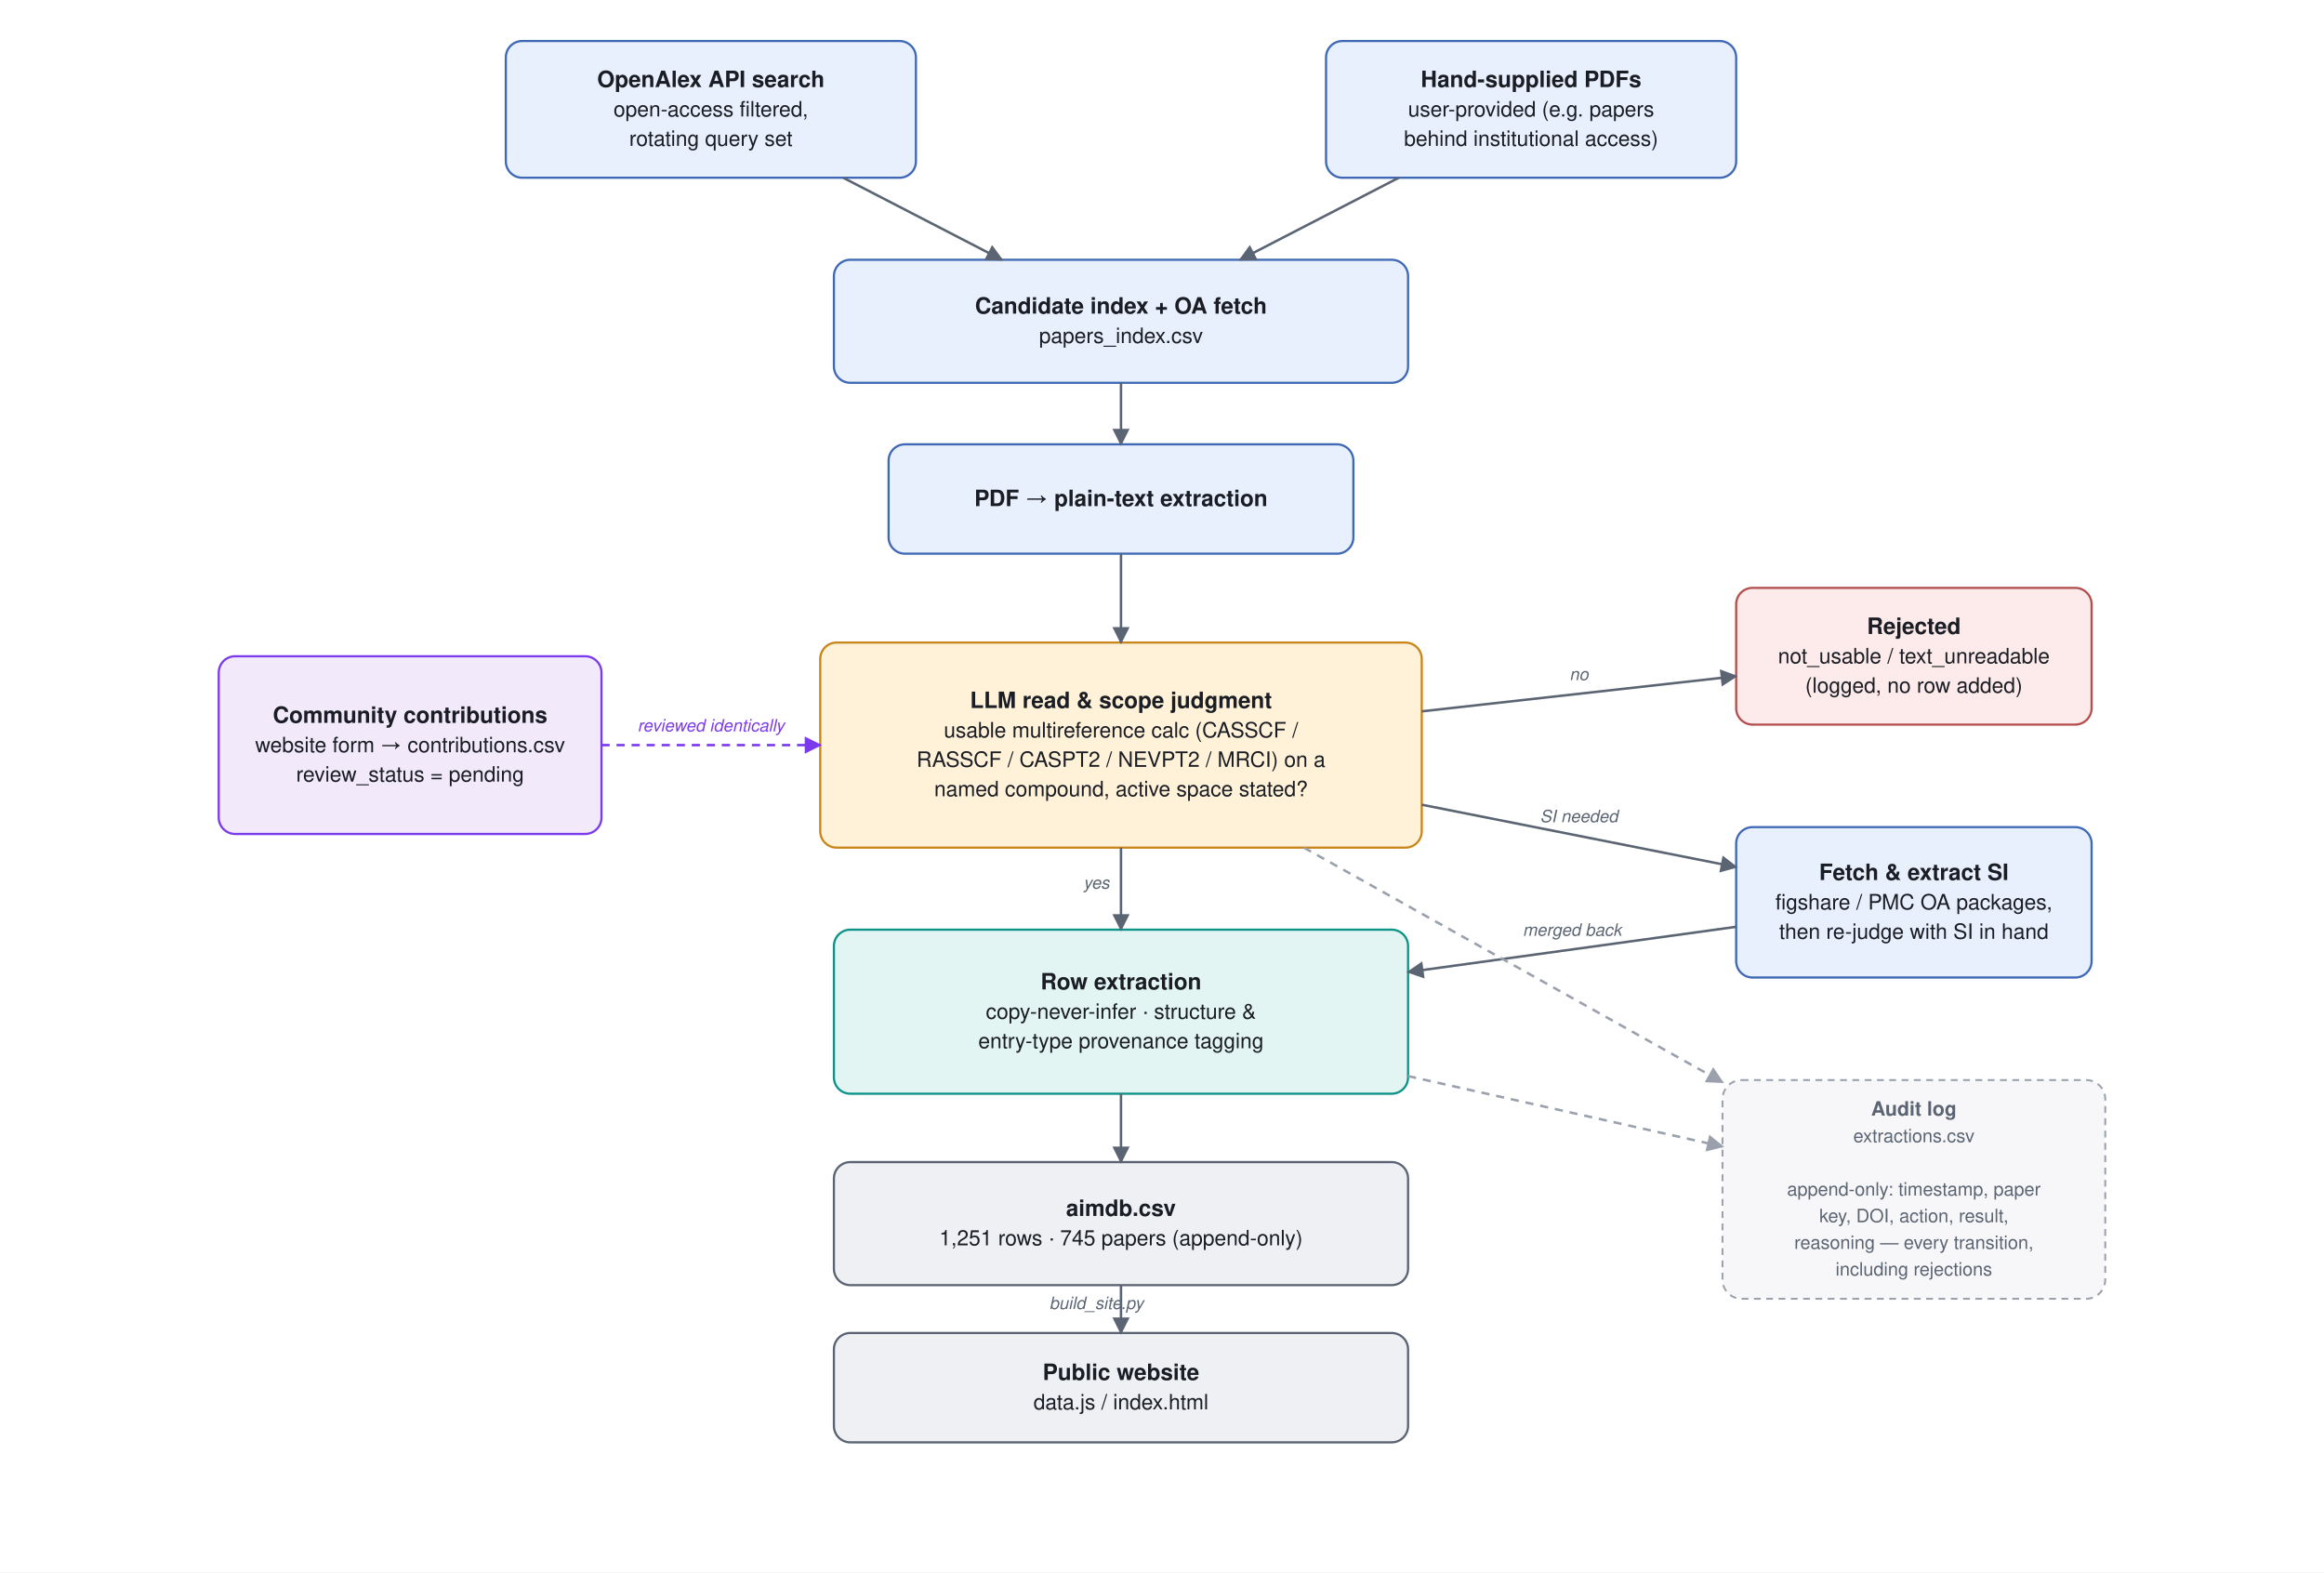
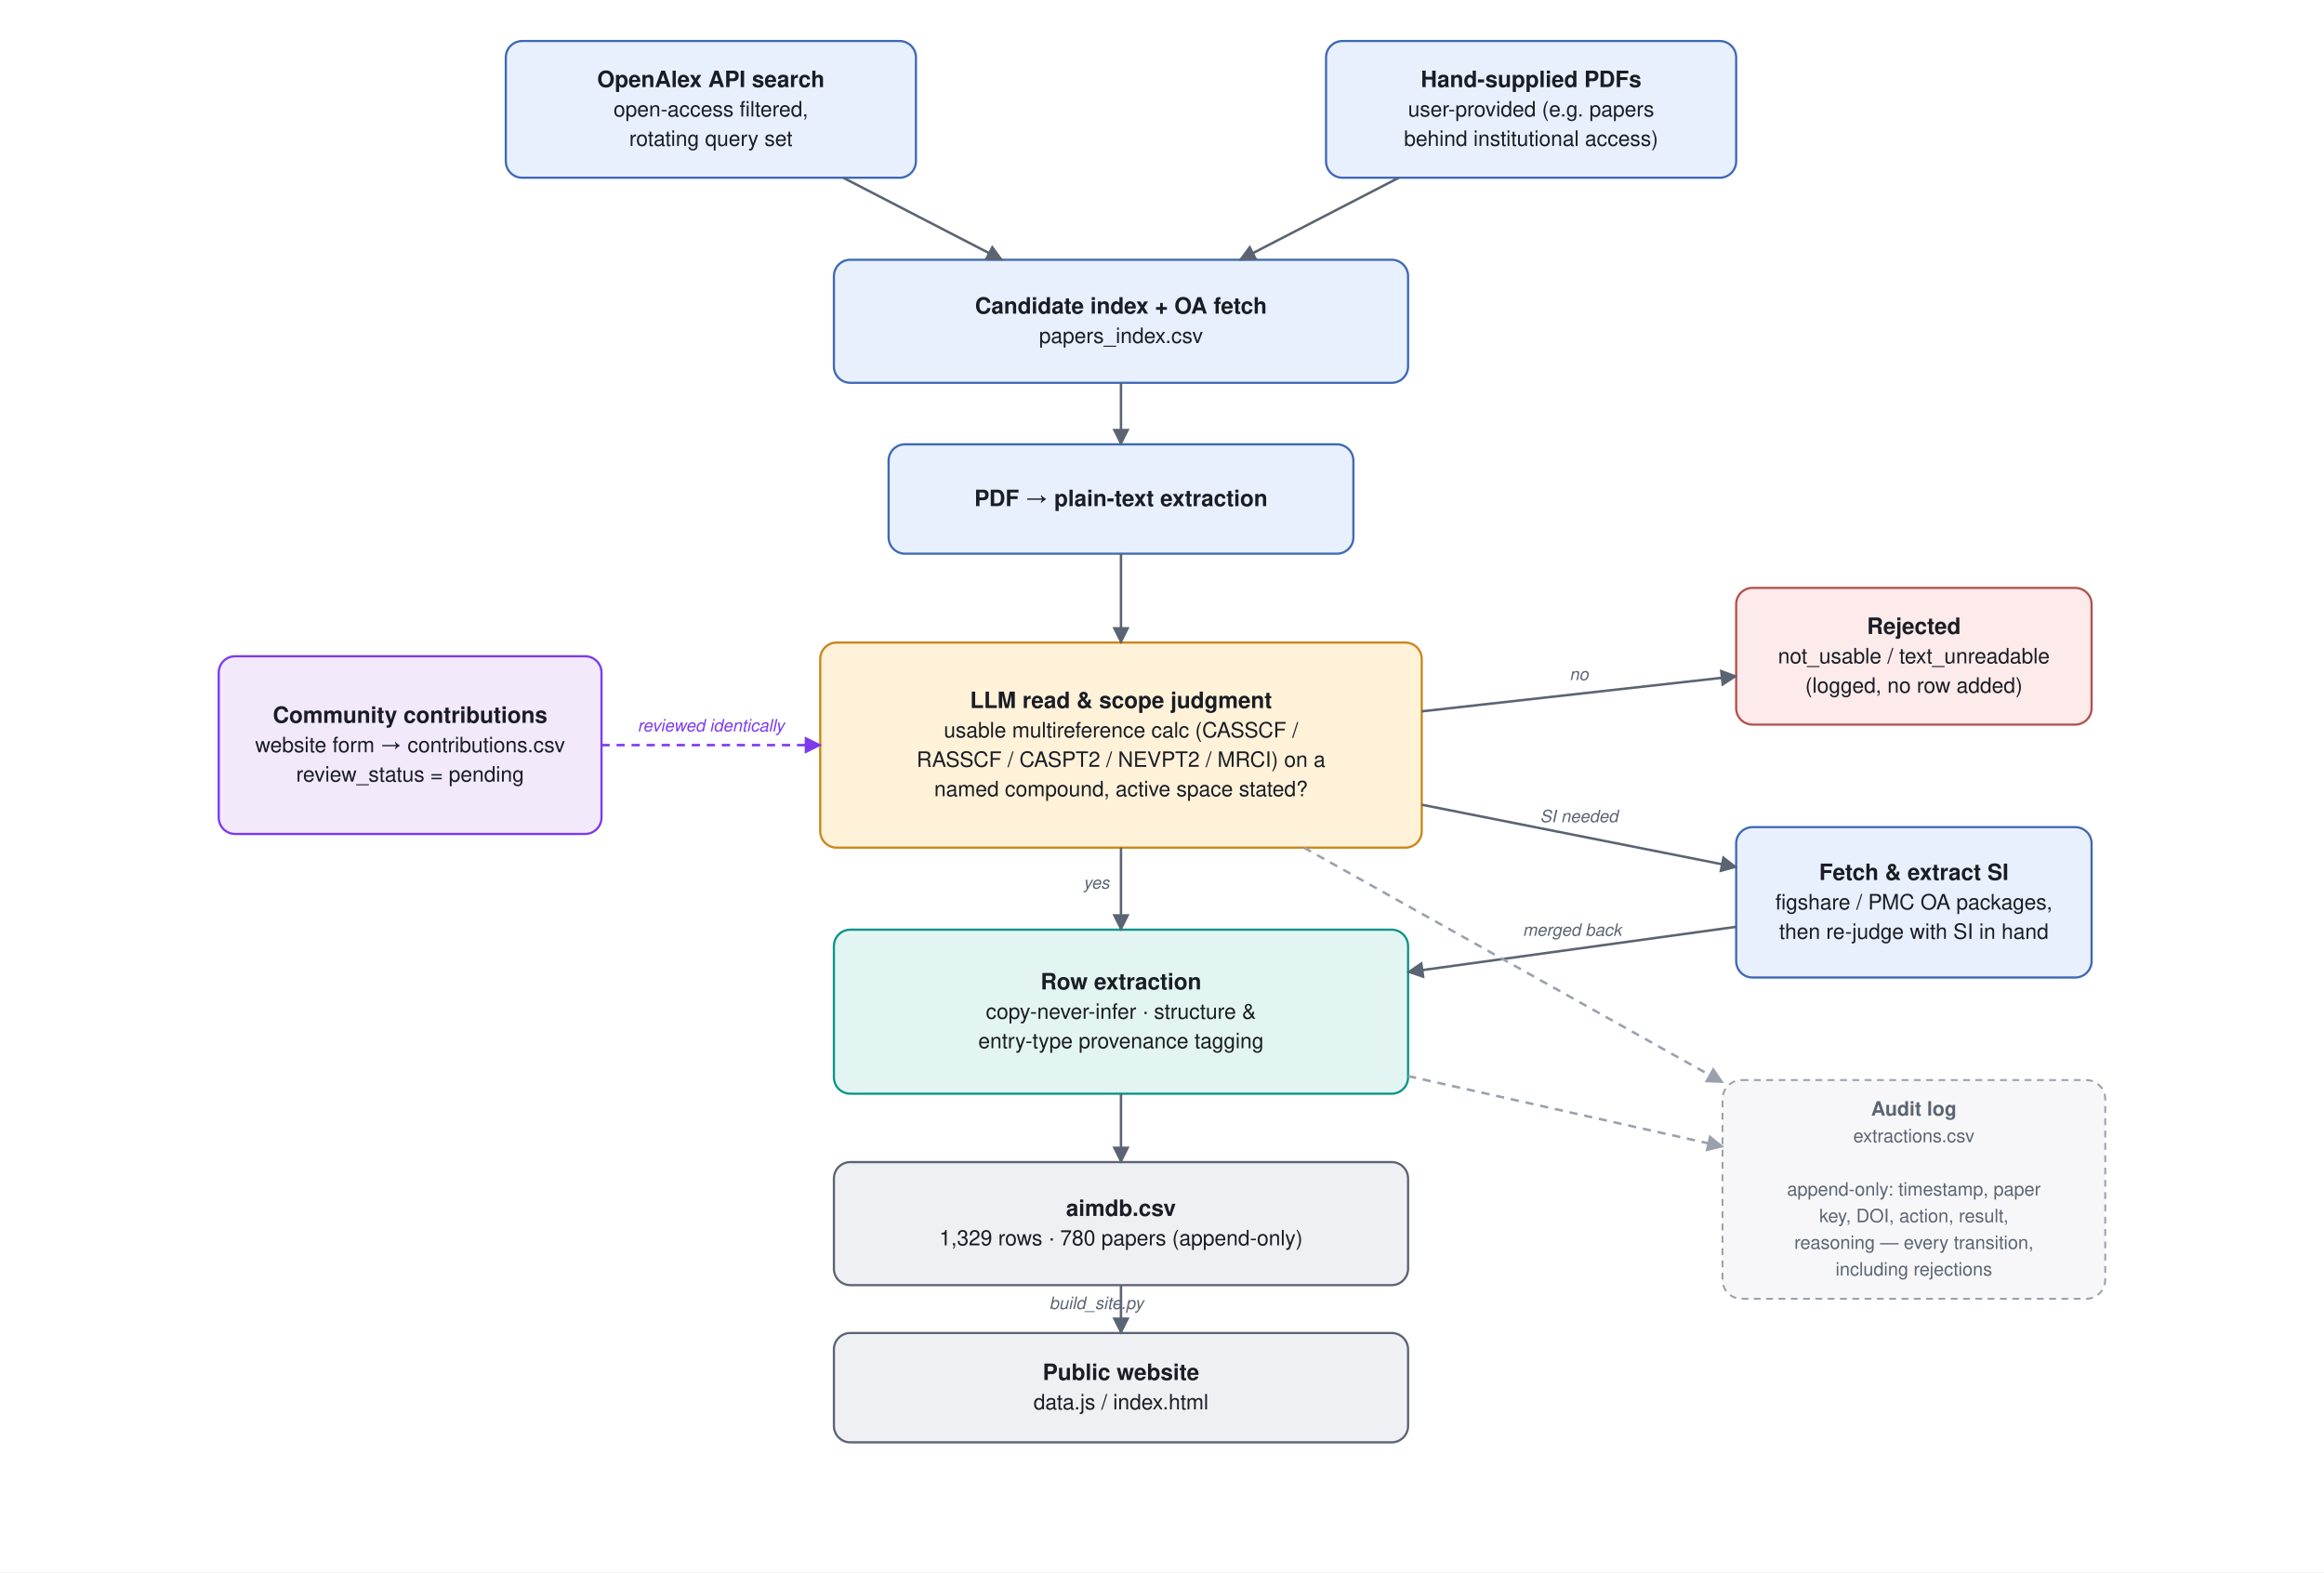
<svg xmlns="http://www.w3.org/2000/svg" width="1700" height="1150" viewBox="0 0 1700 1150">
  <rect x="0" y="0" width="1700" height="1150" fill="#ffffff" />
  <defs>
    <marker id="arrow" viewBox="0 0 10 10" refX="9" refY="5" markerWidth="7" markerHeight="7" orient="auto-start-reverse">
      <path d="M 0 0 L 10 5 L 0 10 z" fill="#5b6472" />
    </marker>
    <marker id="arrow-gray" viewBox="0 0 10 10" refX="9" refY="5" markerWidth="7" markerHeight="7" orient="auto-start-reverse">
      <path d="M 0 0 L 10 5 L 0 10 z" fill="#9aa1ad" />
    </marker>
    <marker id="arrow-purple" viewBox="0 0 10 10" refX="9" refY="5" markerWidth="7" markerHeight="7" orient="auto-start-reverse">
      <path d="M 0 0 L 10 5 L 0 10 z" fill="#7c3aed" />
    </marker>
  </defs>
  <rect x="1260.0" y="790.0" width="280" height="160" rx="14" fill="#f7f7f9" stroke="#9aa1ad" stroke-width="1.4" stroke-dasharray="5,4" />
  <text x="1400" y="816.0" text-anchor="middle" font-family="Helvetica, Arial, sans-serif" font-size="14.5" font-weight="700" fill="#5b6472">Audit log</text>
  <text x="1400" y="835.5" text-anchor="middle" font-family="Helvetica, Arial, sans-serif" font-size="13.5" font-weight="400" fill="#5b6472">extractions.csv</text>
  <text x="1400" y="855.0" text-anchor="middle" font-family="Helvetica, Arial, sans-serif" font-size="13.5" font-weight="400" fill="#5b6472" />
  <text x="1400" y="874.5" text-anchor="middle" font-family="Helvetica, Arial, sans-serif" font-size="13.5" font-weight="400" fill="#5b6472">append-only: timestamp, paper</text>
  <text x="1400" y="894.0" text-anchor="middle" font-family="Helvetica, Arial, sans-serif" font-size="13.5" font-weight="400" fill="#5b6472">key, DOI, action, result,</text>
  <text x="1400" y="913.5" text-anchor="middle" font-family="Helvetica, Arial, sans-serif" font-size="13.5" font-weight="400" fill="#5b6472">reasoning — every transition,</text>
  <text x="1400" y="933.0" text-anchor="middle" font-family="Helvetica, Arial, sans-serif" font-size="13.5" font-weight="400" fill="#5b6472">including rejections</text>
  <rect x="370.0" y="30.0" width="300" height="100" rx="12" fill="#e8f0fe" stroke="#3f68b5" stroke-width="1.6" />
  <text x="520" y="63.7" text-anchor="middle" font-family="Helvetica, Arial, sans-serif" font-size="16.5" font-weight="700" fill="#1a1d24">OpenAlex API search</text>
  <text x="520" y="85.2" text-anchor="middle" font-family="Helvetica, Arial, sans-serif" font-size="15.5" font-weight="400" fill="#1a1d24">open-access filtered,</text>
  <text x="520" y="106.7" text-anchor="middle" font-family="Helvetica, Arial, sans-serif" font-size="15.5" font-weight="400" fill="#1a1d24">rotating query set</text>
  <rect x="970.0" y="30.0" width="300" height="100" rx="12" fill="#e8f0fe" stroke="#3f68b5" stroke-width="1.6" />
  <text x="1120" y="63.7" text-anchor="middle" font-family="Helvetica, Arial, sans-serif" font-size="16.5" font-weight="700" fill="#1a1d24">Hand-supplied PDFs</text>
  <text x="1120" y="85.2" text-anchor="middle" font-family="Helvetica, Arial, sans-serif" font-size="15.5" font-weight="400" fill="#1a1d24">user-provided (e.g. papers</text>
  <text x="1120" y="106.7" text-anchor="middle" font-family="Helvetica, Arial, sans-serif" font-size="15.5" font-weight="400" fill="#1a1d24">behind institutional access)</text>
  <rect x="610.0" y="190.0" width="420" height="90" rx="12" fill="#e8f0fe" stroke="#3f68b5" stroke-width="1.6" />
  <text x="820" y="229.4" text-anchor="middle" font-family="Helvetica, Arial, sans-serif" font-size="16.5" font-weight="700" fill="#1a1d24">Candidate index + OA fetch</text>
  <text x="820" y="250.9" text-anchor="middle" font-family="Helvetica, Arial, sans-serif" font-size="15.5" font-weight="400" fill="#1a1d24">papers_index.csv</text>
  <line x1="616.8" y1="130.0" x2="732.9" y2="190.0" stroke="#5b6472" stroke-width="1.8" marker-end="url(#arrow)" />
  <line x1="1023.2" y1="130.0" x2="907.1" y2="190.0" stroke="#5b6472" stroke-width="1.8" marker-end="url(#arrow)" />
  <rect x="650.0" y="325.0" width="340" height="80" rx="12" fill="#e8f0fe" stroke="#3f68b5" stroke-width="1.6" />
  <text x="820" y="370.2" text-anchor="middle" font-family="Helvetica, Arial, sans-serif" font-size="16.5" font-weight="700" fill="#1a1d24">PDF → plain-text extraction</text>
  <line x1="820.0" y1="280.0" x2="820.0" y2="325.0" stroke="#5b6472" stroke-width="1.8" marker-end="url(#arrow)" />
  <rect x="160.0" y="480.0" width="280" height="130" rx="12" fill="#f2e9fb" stroke="#7c3aed" stroke-width="1.6" />
  <text x="300" y="528.7" text-anchor="middle" font-family="Helvetica, Arial, sans-serif" font-size="16.5" font-weight="700" fill="#1a1d24">Community contributions</text>
  <text x="300" y="550.2" text-anchor="middle" font-family="Helvetica, Arial, sans-serif" font-size="15.5" font-weight="400" fill="#1a1d24">website form → contributions.csv</text>
  <text x="300" y="571.7" text-anchor="middle" font-family="Helvetica, Arial, sans-serif" font-size="15.5" font-weight="400" fill="#1a1d24">review_status = pending</text>
  <rect x="600.0" y="470.0" width="440" height="150" rx="12" fill="#fff2d9" stroke="#c9861a" stroke-width="1.6" />
  <text x="820" y="517.9" text-anchor="middle" font-family="Helvetica, Arial, sans-serif" font-size="16.5" font-weight="700" fill="#1a1d24">LLM read &amp; scope judgment</text>
  <text x="820" y="539.4" text-anchor="middle" font-family="Helvetica, Arial, sans-serif" font-size="15.5" font-weight="400" fill="#1a1d24">usable multireference calc (CASSCF /</text>
  <text x="820" y="560.9" text-anchor="middle" font-family="Helvetica, Arial, sans-serif" font-size="15.5" font-weight="400" fill="#1a1d24">RASSCF / CASPT2 / NEVPT2 / MRCI) on a</text>
  <text x="820" y="582.4" text-anchor="middle" font-family="Helvetica, Arial, sans-serif" font-size="15.5" font-weight="400" fill="#1a1d24">named compound, active space stated?</text>
  <line x1="820.0" y1="405.0" x2="820.0" y2="470.0" stroke="#5b6472" stroke-width="1.8" marker-end="url(#arrow)" />
  <line x1="440.0" y1="545.0" x2="600.0" y2="545.0" stroke="#7c3aed" stroke-width="1.8" stroke-dasharray="6,5" marker-end="url(#arrow-purple)" />
  <text x="520.0" y="535.0" text-anchor="middle" font-family="Helvetica, Arial, sans-serif" font-size="12.5" font-style="italic" fill="#7c3aed">reviewed identically</text>
  <rect x="1270.0" y="430.0" width="260" height="100" rx="12" fill="#fdeaea" stroke="#b3504f" stroke-width="1.6" />
  <text x="1400" y="463.7" text-anchor="middle" font-family="Helvetica, Arial, sans-serif" font-size="16.5" font-weight="700" fill="#1a1d24">Rejected</text>
  <text x="1400" y="485.2" text-anchor="middle" font-family="Helvetica, Arial, sans-serif" font-size="15.5" font-weight="400" fill="#1a1d24">not_usable / text_unreadable</text>
  <text x="1400" y="506.7" text-anchor="middle" font-family="Helvetica, Arial, sans-serif" font-size="15.5" font-weight="400" fill="#1a1d24">(logged, no row added)</text>
  <line x1="1040.0" y1="520.3" x2="1270.0" y2="494.6" stroke="#5b6472" stroke-width="1.8" marker-end="url(#arrow)" />
  <text x="1155.0" y="497.5" text-anchor="middle" font-family="Helvetica, Arial, sans-serif" font-size="12.5" font-style="italic" fill="#5b6472">no</text>
  <rect x="1270.0" y="605.0" width="260" height="110" rx="12" fill="#e8f0fe" stroke="#3f68b5" stroke-width="1.6" />
  <text x="1400" y="643.7" text-anchor="middle" font-family="Helvetica, Arial, sans-serif" font-size="16.5" font-weight="700" fill="#1a1d24">Fetch &amp; extract SI</text>
  <text x="1400" y="665.2" text-anchor="middle" font-family="Helvetica, Arial, sans-serif" font-size="15.5" font-weight="400" fill="#1a1d24">figshare / PMC OA packages,</text>
  <text x="1400" y="686.7" text-anchor="middle" font-family="Helvetica, Arial, sans-serif" font-size="15.5" font-weight="400" fill="#1a1d24">then re-judge with SI in hand</text>
  <line x1="1040.0" y1="588.6" x2="1270.0" y2="634.2" stroke="#5b6472" stroke-width="1.8" marker-end="url(#arrow)" />
  <text x="1155.0" y="601.4" text-anchor="middle" font-family="Helvetica, Arial, sans-serif" font-size="12.5" font-style="italic" fill="#5b6472">SI needed</text>
  <rect x="610.0" y="680.0" width="420" height="120" rx="12" fill="#e2f5f2" stroke="#0d9488" stroke-width="1.6" />
  <text x="820" y="723.7" text-anchor="middle" font-family="Helvetica, Arial, sans-serif" font-size="16.5" font-weight="700" fill="#1a1d24">Row extraction</text>
  <text x="820" y="745.2" text-anchor="middle" font-family="Helvetica, Arial, sans-serif" font-size="15.5" font-weight="400" fill="#1a1d24">copy-never-infer · structure &amp;</text>
  <text x="820" y="766.7" text-anchor="middle" font-family="Helvetica, Arial, sans-serif" font-size="15.5" font-weight="400" fill="#1a1d24">entry-type provenance tagging</text>
  <line x1="820.0" y1="620.0" x2="820.0" y2="680.0" stroke="#5b6472" stroke-width="1.8" marker-end="url(#arrow)" />
  <text x="802.0" y="650.0" text-anchor="middle" font-family="Helvetica, Arial, sans-serif" font-size="12.5" font-style="italic" fill="#5b6472">yes</text>
  <line x1="1270.0" y1="677.9" x2="1030.0" y2="711.0" stroke="#5b6472" stroke-width="1.8" marker-end="url(#arrow)" />
  <text x="1150.0" y="684.5" text-anchor="middle" font-family="Helvetica, Arial, sans-serif" font-size="12.5" font-style="italic" fill="#5b6472">merged back</text>
  <line x1="953.8" y1="620.0" x2="1260.0" y2="791.6" stroke="#9aa1ad" stroke-width="1.8" stroke-dasharray="6,5" marker-end="url(#arrow-gray)" />
  <line x1="1030.0" y1="787.1" x2="1260.0" y2="838.6" stroke="#9aa1ad" stroke-width="1.8" stroke-dasharray="6,5" marker-end="url(#arrow-gray)" />
  <rect x="610.0" y="850.0" width="420" height="90" rx="12" fill="#eef0f4" stroke="#5b6472" stroke-width="1.6" />
  <text x="820" y="889.4" text-anchor="middle" font-family="Helvetica, Arial, sans-serif" font-size="16.5" font-weight="700" fill="#1a1d24">aimdb.csv</text>
-   <text x="820" y="910.9" text-anchor="middle" font-family="Helvetica, Arial, sans-serif" font-size="15.5" font-weight="400" fill="#1a1d24">1,251 rows · 745 papers (append-only)</text>
+   <text x="820" y="910.9" text-anchor="middle" font-family="Helvetica, Arial, sans-serif" font-size="15.5" font-weight="400" fill="#1a1d24">1,329 rows · 780 papers (append-only)</text>
  <line x1="820.0" y1="800.0" x2="820.0" y2="850.0" stroke="#5b6472" stroke-width="1.8" marker-end="url(#arrow)" />
  <rect x="610.0" y="975.0" width="420" height="80" rx="12" fill="#eef0f4" stroke="#5b6472" stroke-width="1.6" />
  <text x="820" y="1009.4" text-anchor="middle" font-family="Helvetica, Arial, sans-serif" font-size="16.5" font-weight="700" fill="#1a1d24">Public website</text>
  <text x="820" y="1030.9" text-anchor="middle" font-family="Helvetica, Arial, sans-serif" font-size="15.5" font-weight="400" fill="#1a1d24">data.js / index.html</text>
  <line x1="820.0" y1="940.0" x2="820.0" y2="975.0" stroke="#5b6472" stroke-width="1.8" marker-end="url(#arrow)" />
  <text x="802.0" y="957.5" text-anchor="middle" font-family="Helvetica, Arial, sans-serif" font-size="12.5" font-style="italic" fill="#5b6472">build_site.py</text>
</svg>
